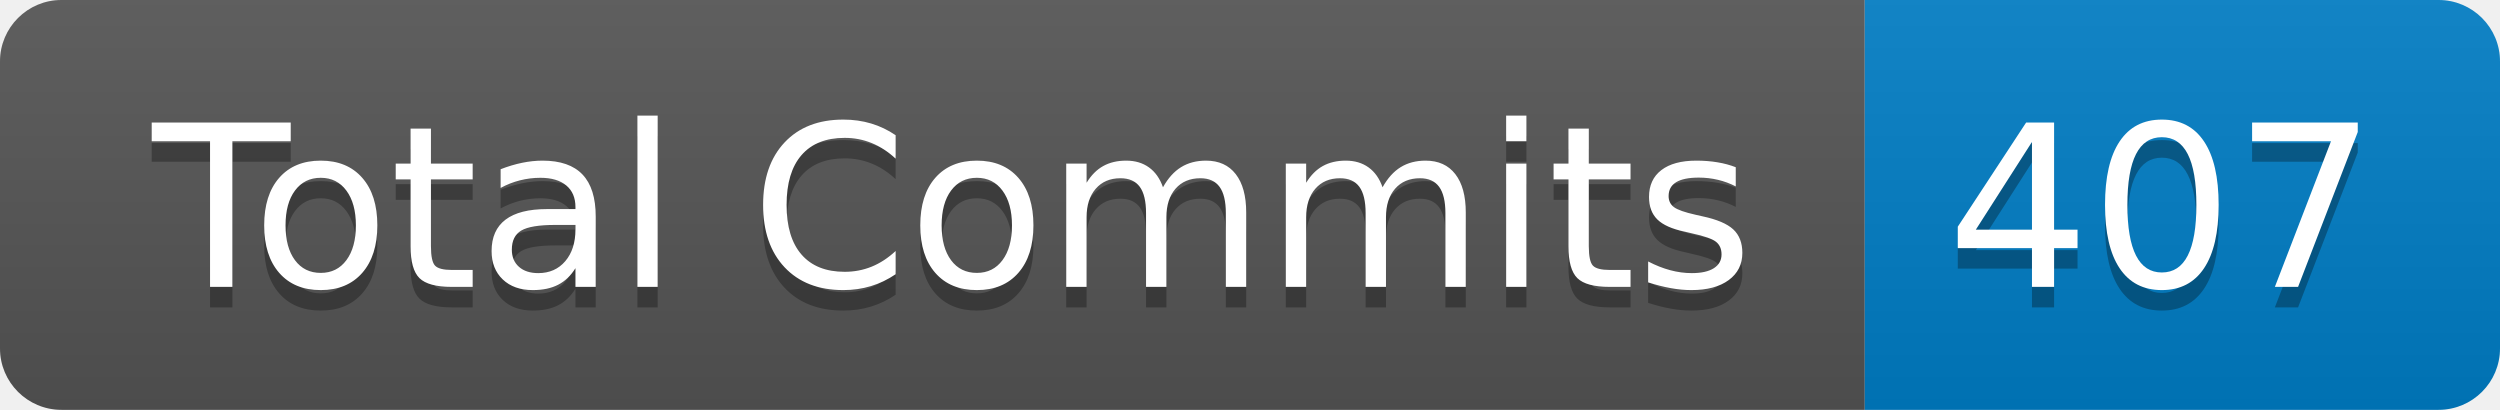
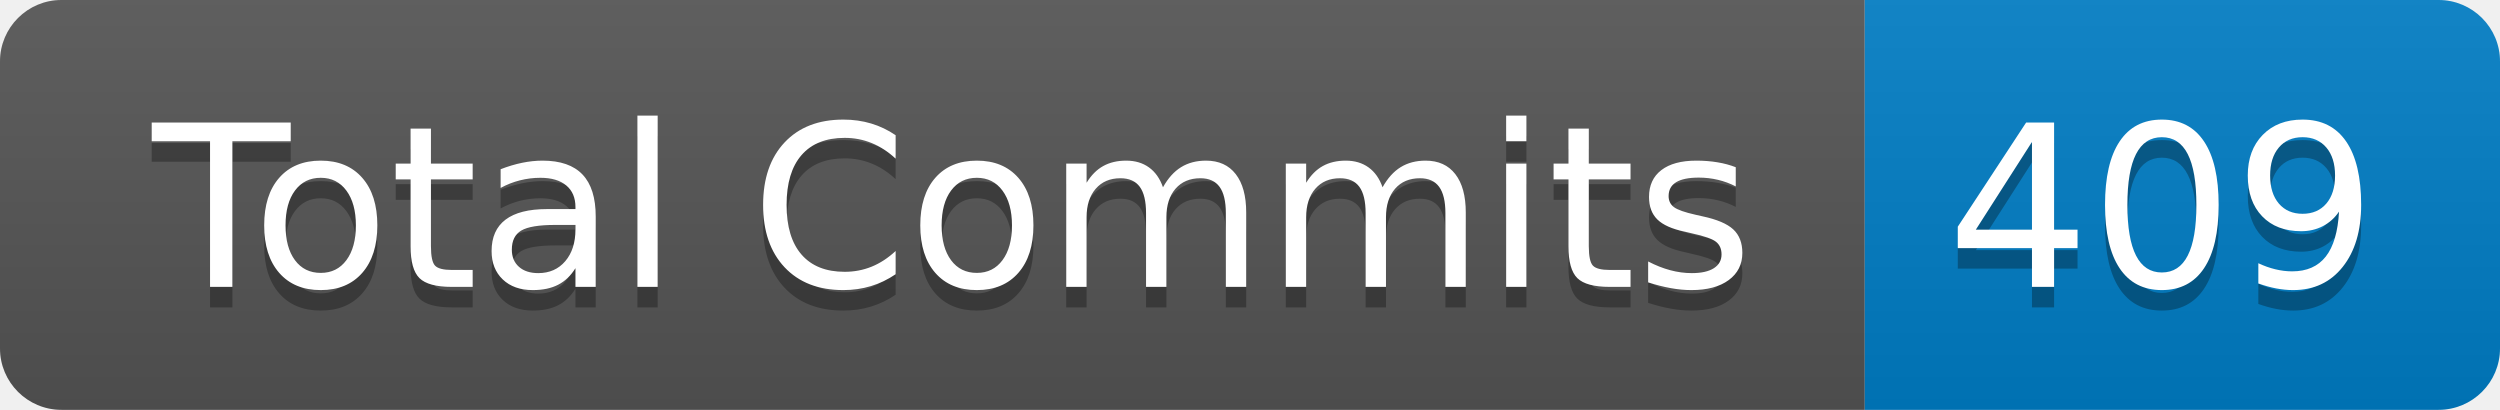
- <svg xmlns="http://www.w3.org/2000/svg" width="122" height="20" role="img" aria-label="Total Commits: 407">
+ <svg xmlns="http://www.w3.org/2000/svg" width="122" height="20" role="img" aria-label="Total Commits: 409">
  <linearGradient id="s" x2="0" y2="100%">
    <stop offset="0" stop-color="#bbb" stop-opacity=".1" />
    <stop offset="1" stop-opacity=".1" />
  </linearGradient>
  <clipPath id="r">
    <rect width="122" height="20" rx="3" fill="#fff" />
  </clipPath>
  <g clip-path="url(#r)">
    <rect width="91" height="20" fill="#555" />
    <rect x="91" width="31" height="20" fill="#007ec6" />
    <rect width="122" height="20" fill="url(#s)" />
  </g>
  <g fill="#fff" text-anchor="middle" font-family="Verdana,Geneva,DejaVu Sans,sans-serif" text-rendering="geometricPrecision" font-size="110">
    <text aria-hidden="true" x="465" y="150" fill="#010101" fill-opacity=".3" transform="scale(.1)" textLength="810">Total Commits</text>
    <text x="465" y="140" transform="scale(.1)" fill="#fff" textLength="810">Total Commits</text>
-     <text aria-hidden="true" x="1055" y="150" fill="#010101" fill-opacity=".3" transform="scale(.1)" textLength="210">407</text>
-     <text x="1055" y="140" transform="scale(.1)" fill="#fff" textLength="210">407</text>
+     <text aria-hidden="true" x="1055" y="150" fill="#010101" fill-opacity=".3" transform="scale(.1)" textLength="210">409</text>
+     <text x="1055" y="140" transform="scale(.1)" fill="#fff" textLength="210">409</text>
  </g>
</svg>
